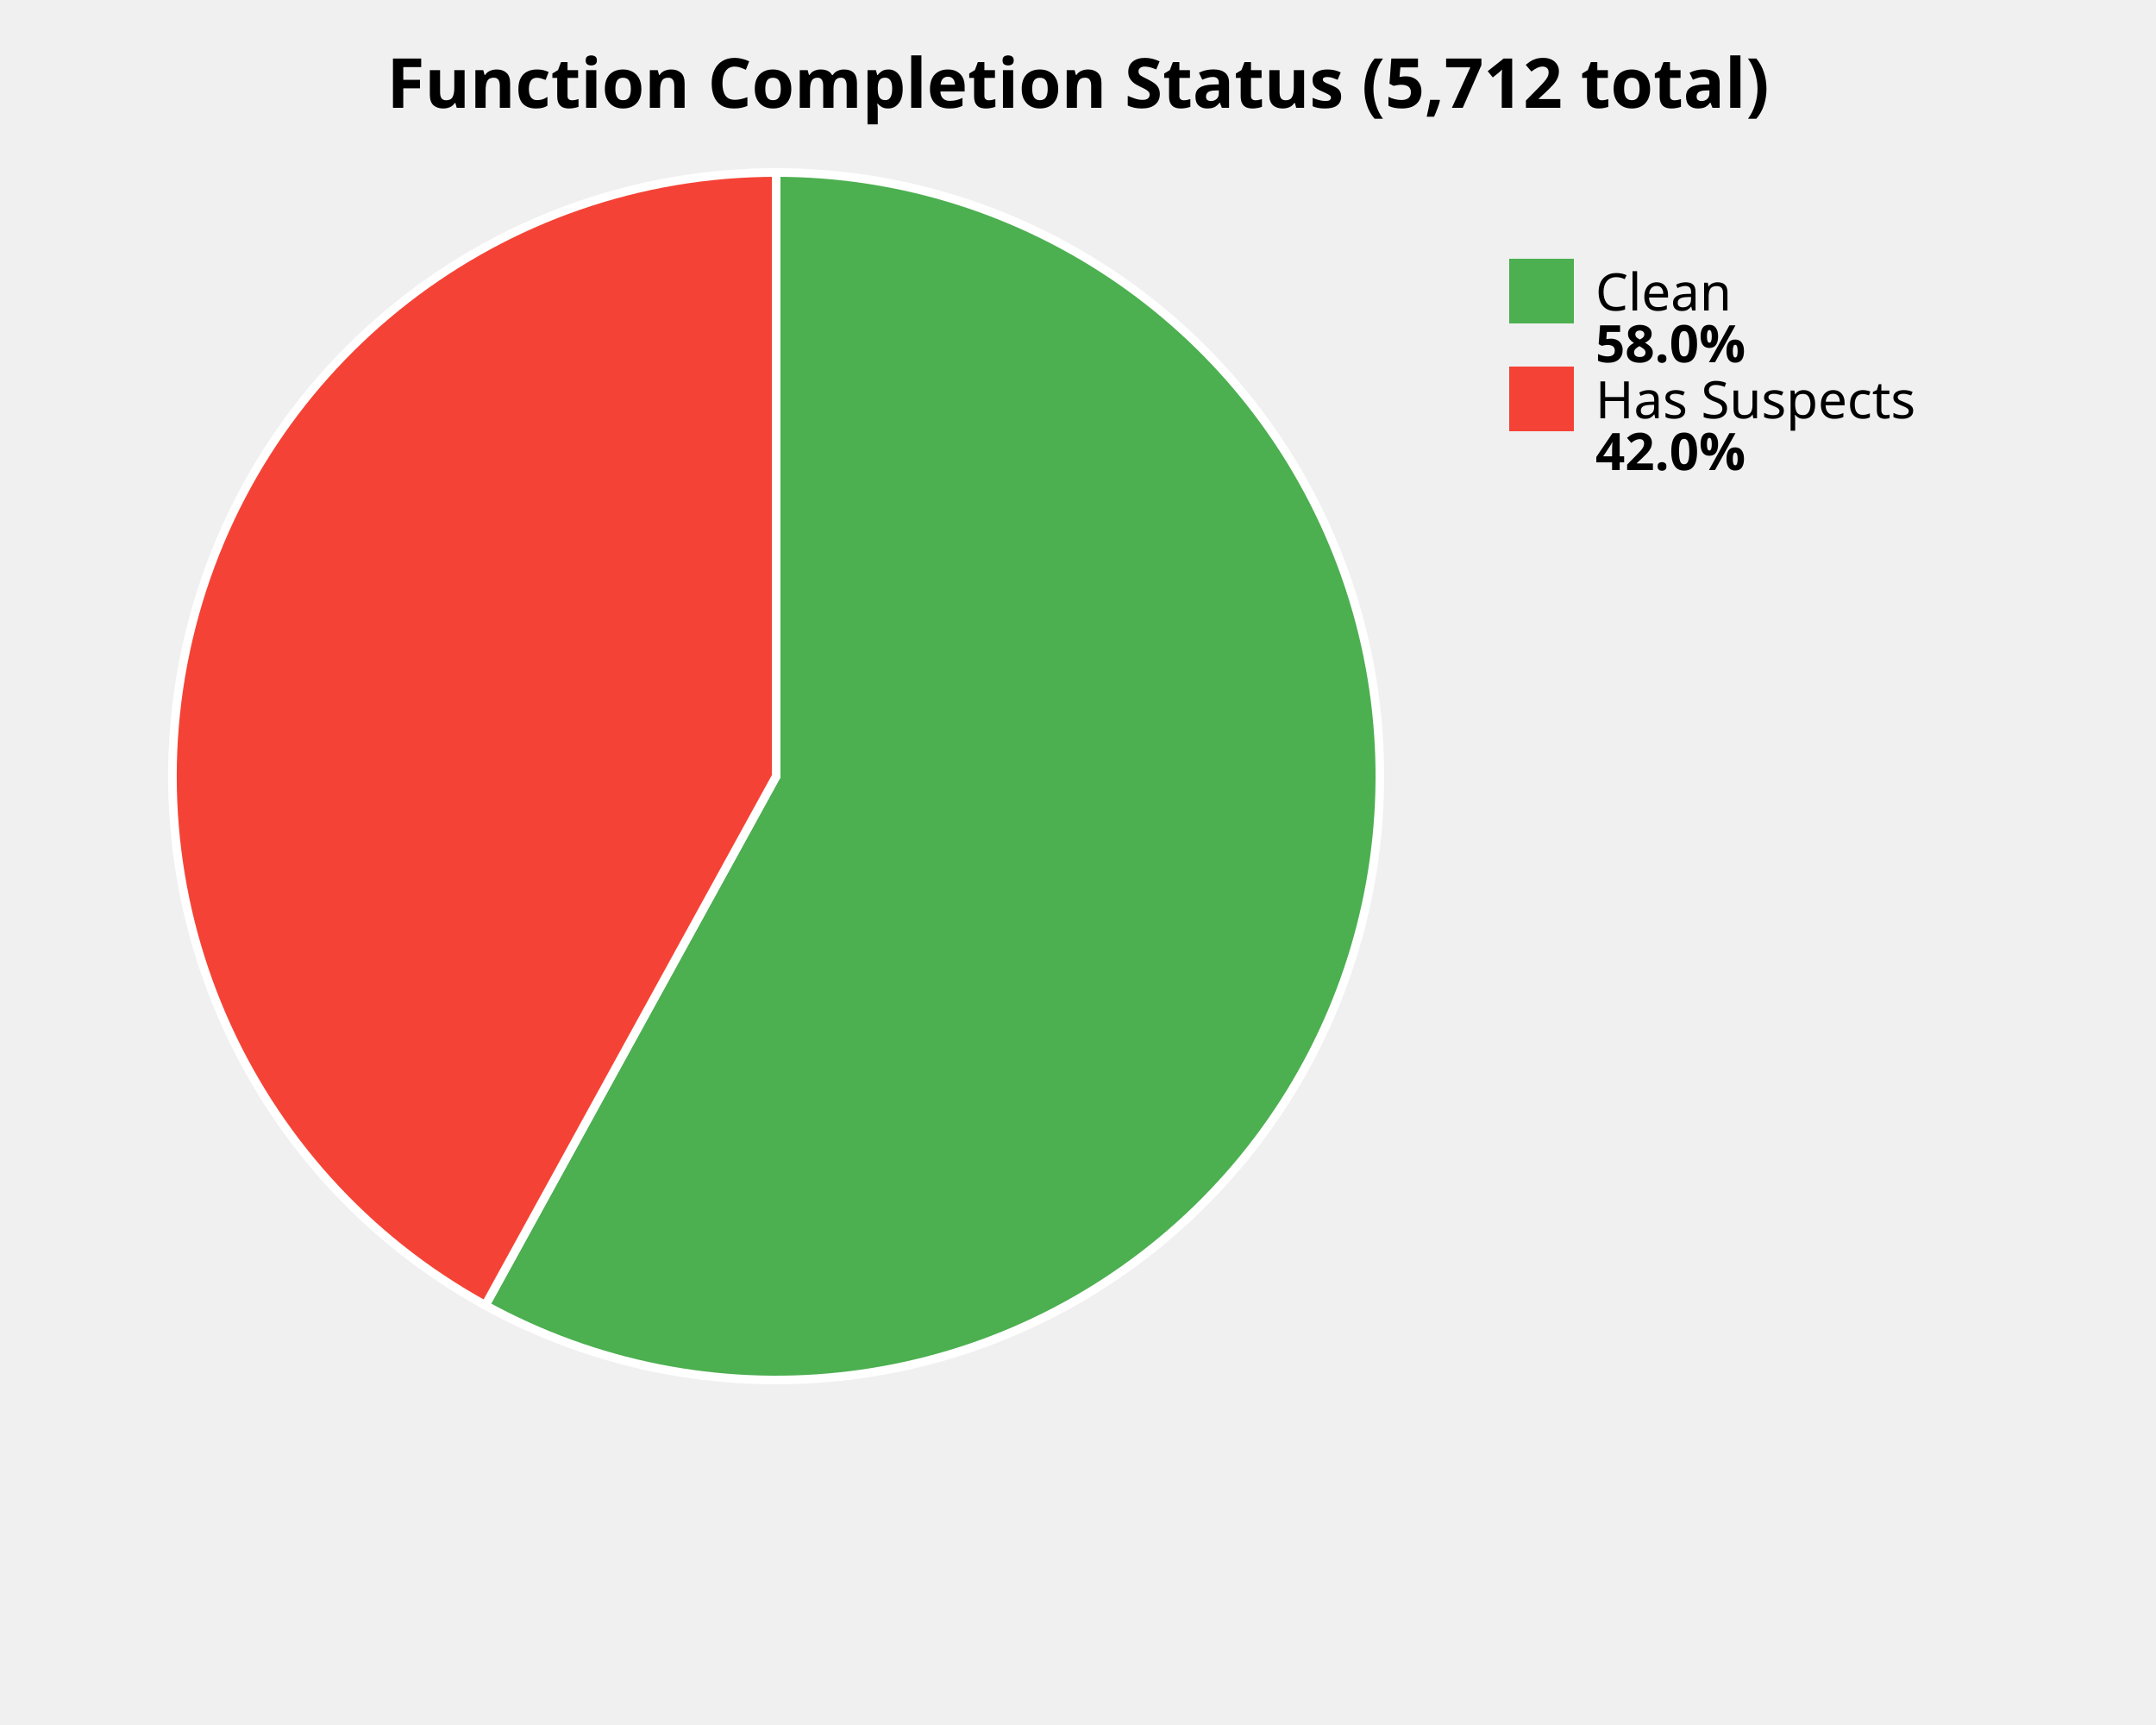
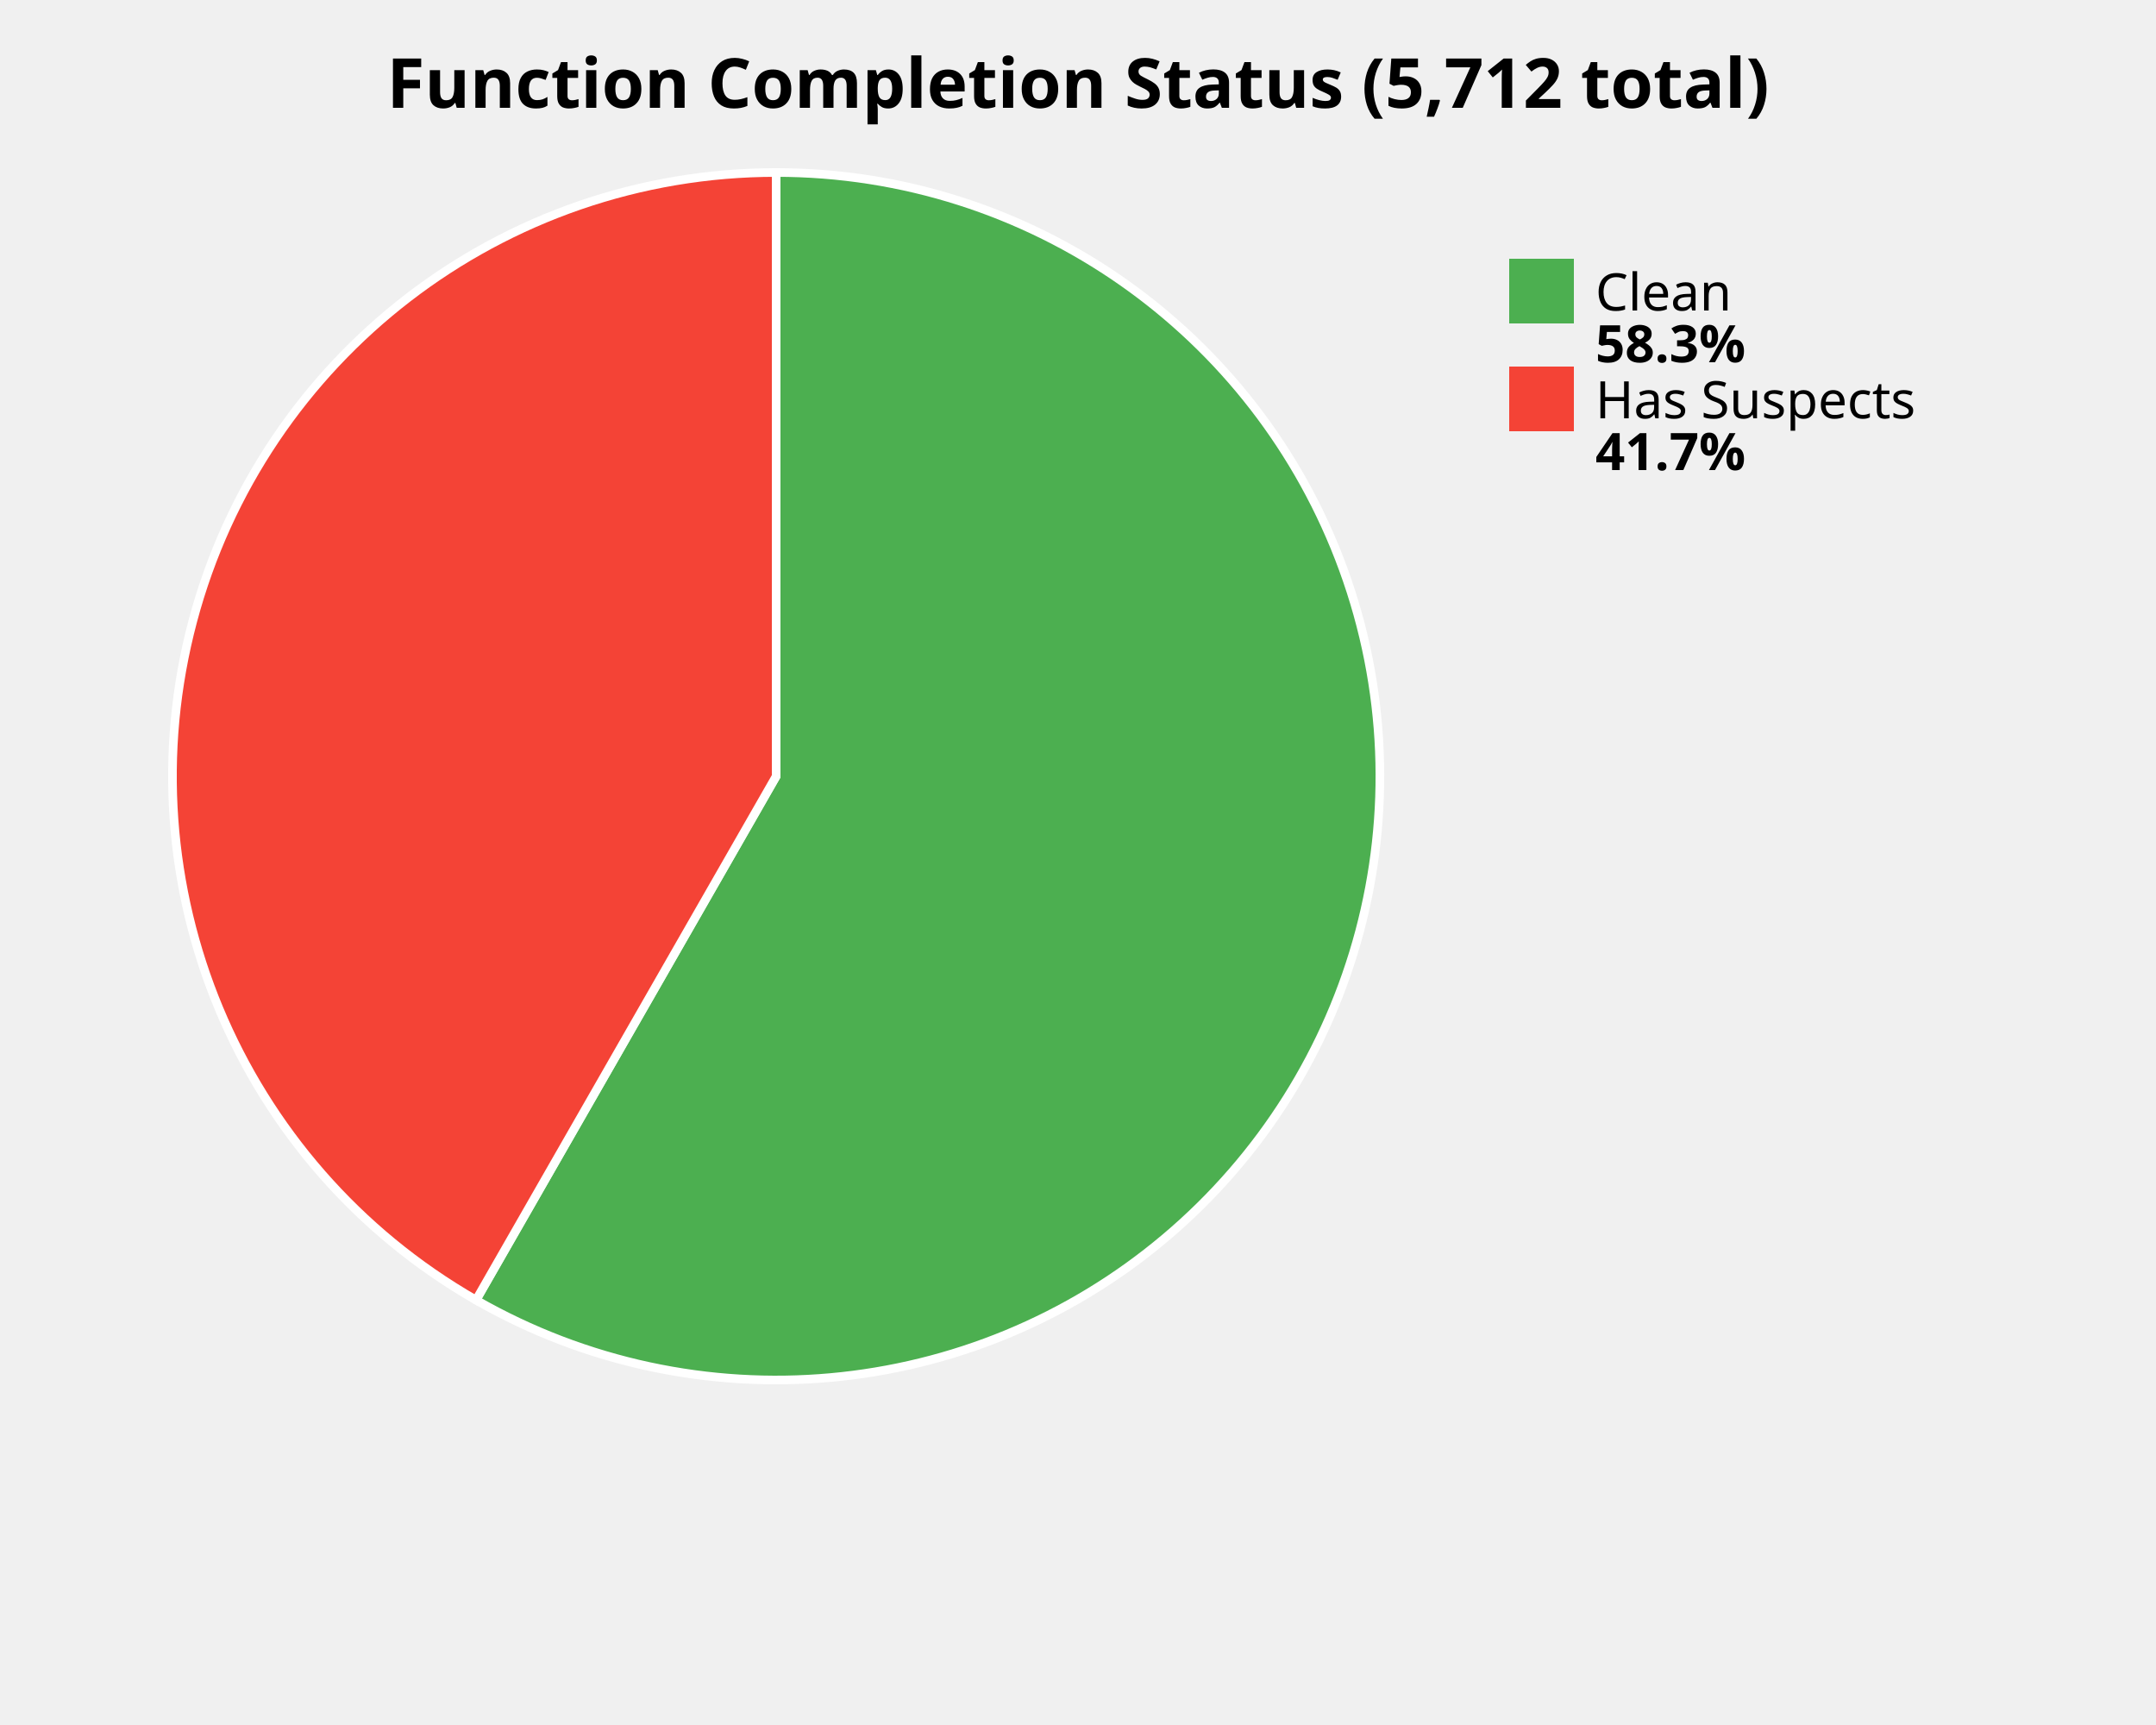
<svg xmlns="http://www.w3.org/2000/svg" width="500" height="400" viewBox="0 0 500 400">
  <style>
    .title { font: bold 16px sans-serif; }
    .label { font: 12px sans-serif; }
    .value { font: bold 12px sans-serif; }
  </style>
  <rect width="100%%" height="100%%" fill="white" />
  <text x="250" y="25" class="title" text-anchor="middle">Function Completion Status (5,712 total)</text>
-   <path d="M 180,180 L 180.00,40.00 A 140,140 0 1,1 112.55,302.68 Z" fill="#4CAF50" stroke="white" stroke-width="2" />
-   <path d="M 180,180 L 112.55,302.68 A 140,140 0 0,1 180.00,40.00 Z" fill="#F44336" stroke="white" stroke-width="2" />
+   <path d="M 180,180 L 180.00,40.00 A 140,140 0 1,1 110.40,301.47 Z" fill="#4CAF50" stroke="white" stroke-width="2" />
+   <path d="M 180,180 L 110.40,301.47 A 140,140 0 0,1 180.00,40.00 Z" fill="#F44336" stroke="white" stroke-width="2" />
  <rect x="350" y="60" width="15" height="15" fill="#4CAF50" />
  <text x="370" y="72" class="label">Clean</text>
-   <text x="370" y="84" class="value">58.0%</text>
+   <text x="370" y="84" class="value">58.3%</text>
  <rect x="350" y="85" width="15" height="15" fill="#F44336" />
  <text x="370" y="97" class="label">Has Suspects</text>
-   <text x="370" y="109" class="value">42.0%</text>
+   <text x="370" y="109" class="value">41.7%</text>
</svg>
